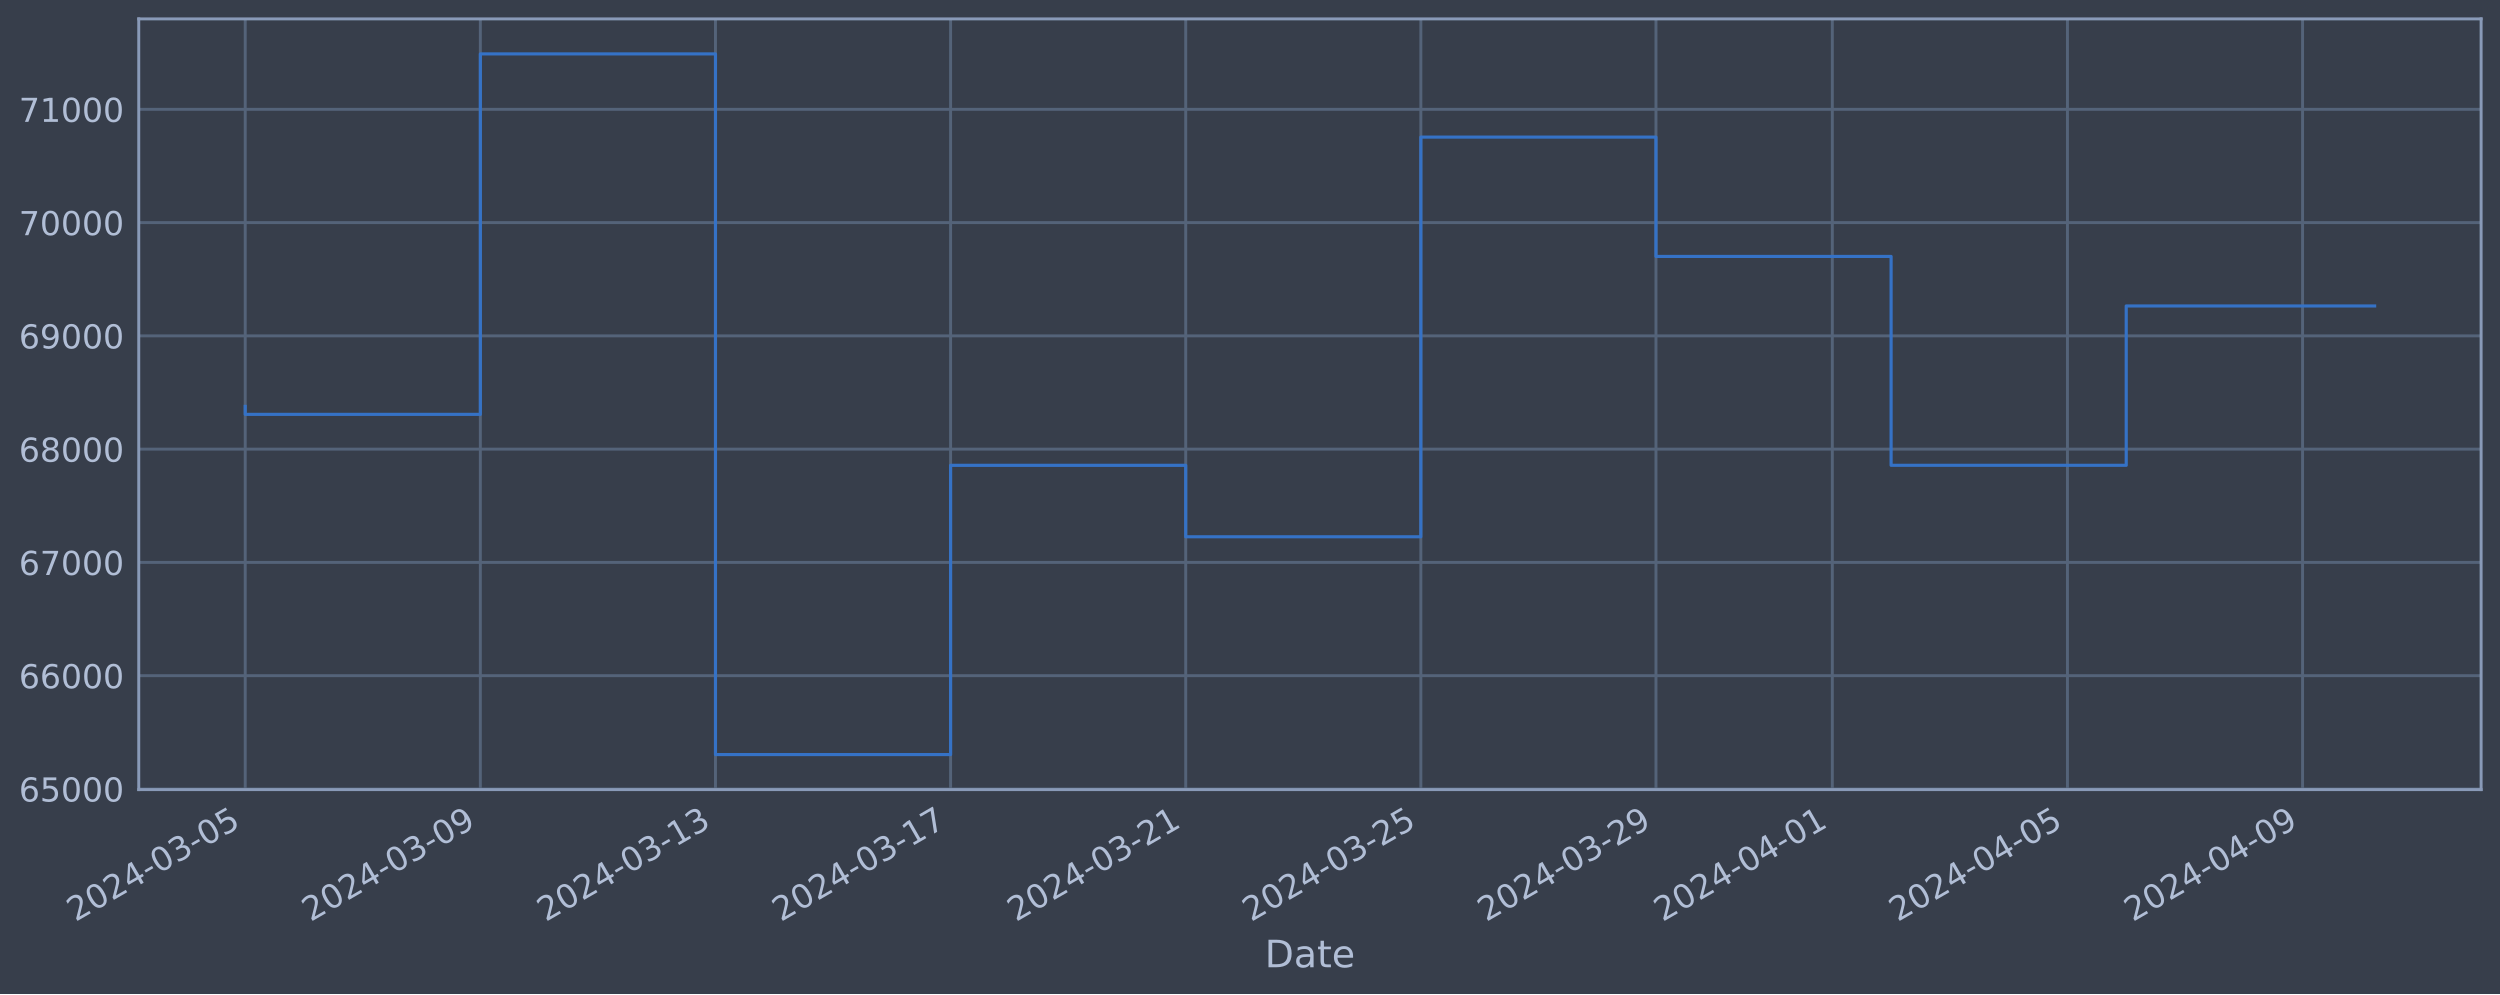
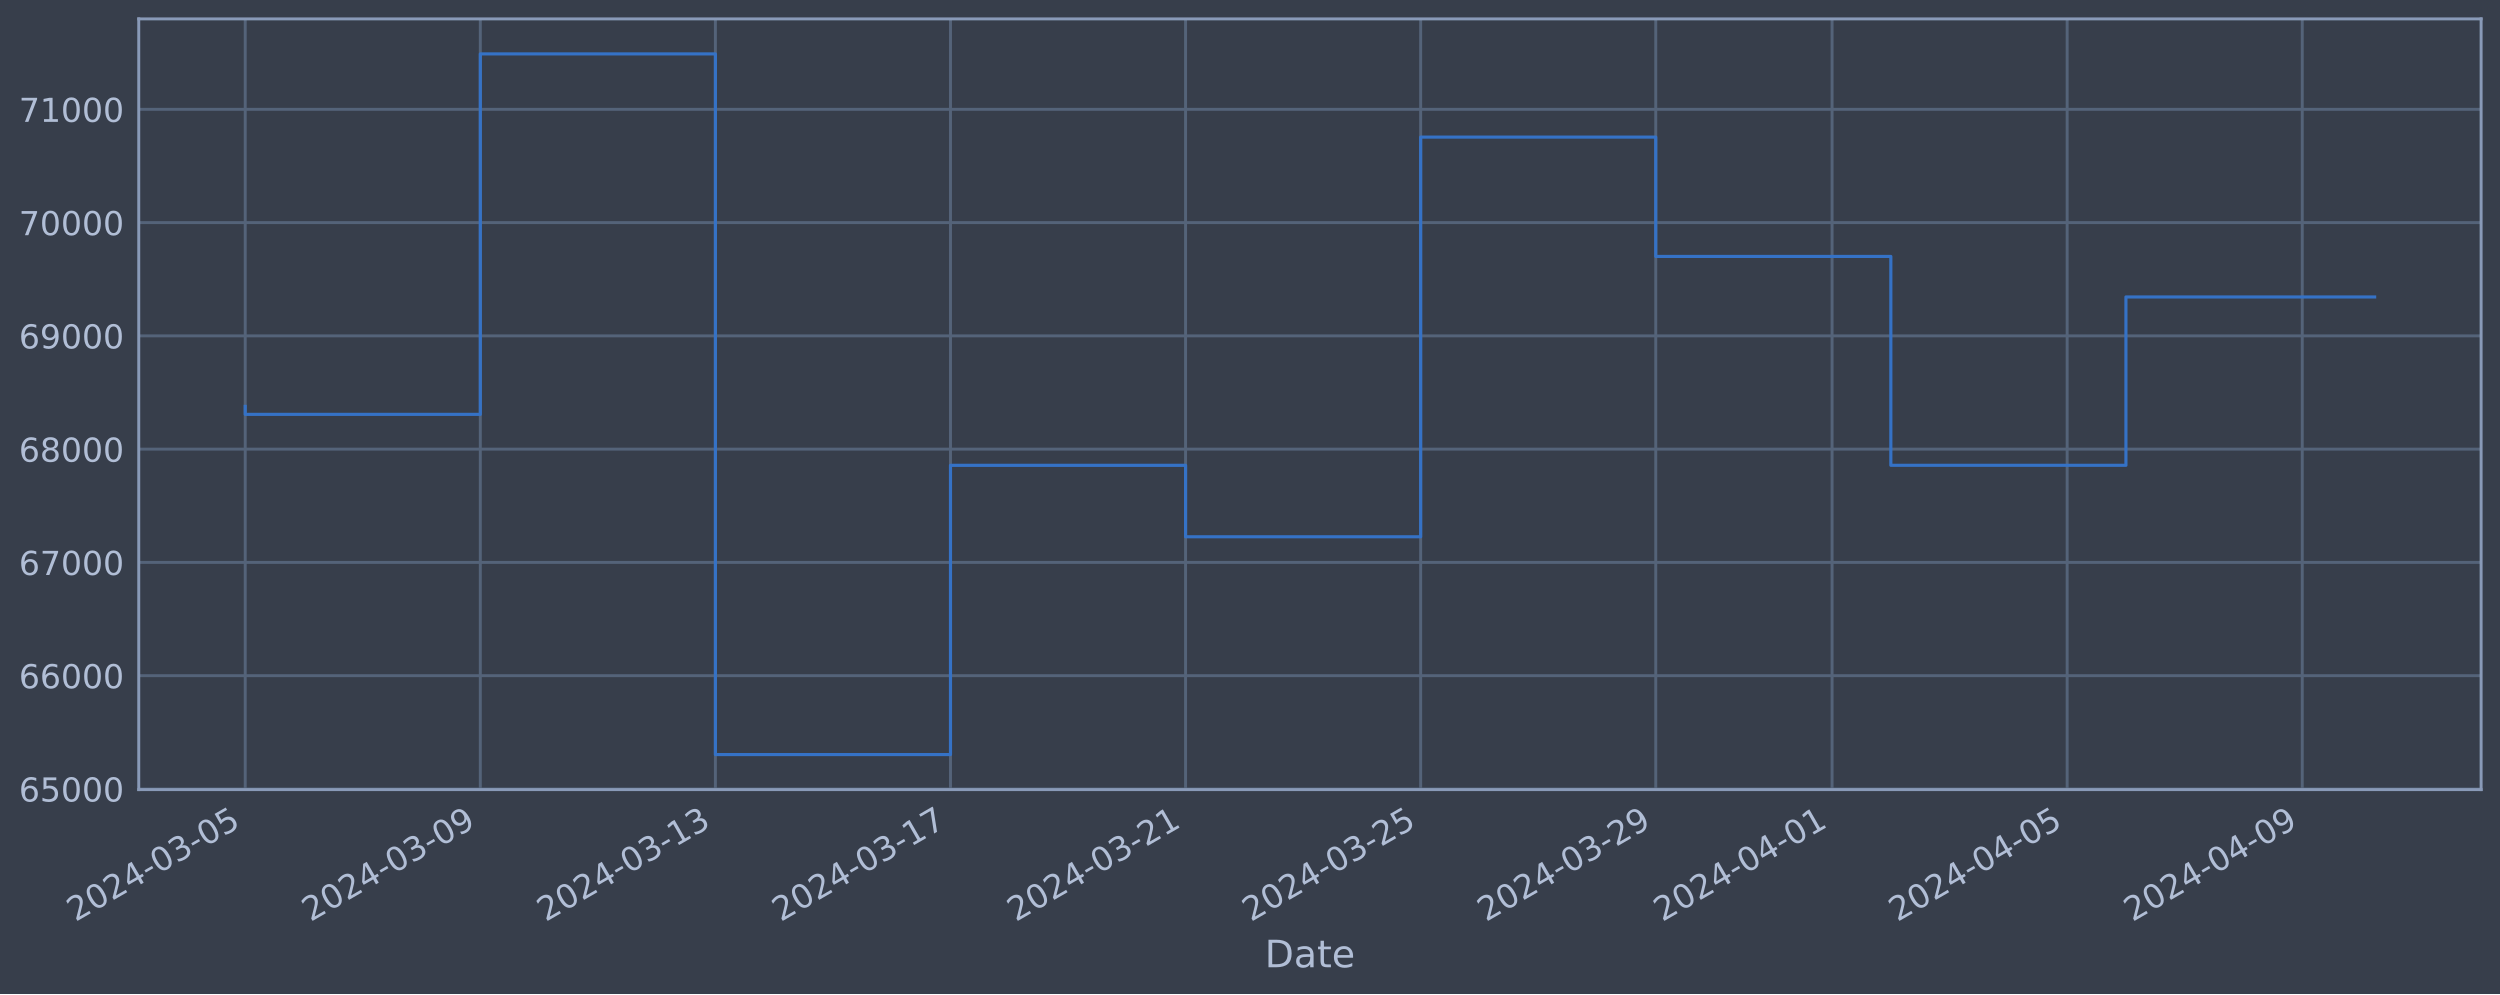
<svg xmlns="http://www.w3.org/2000/svg" xmlns:xlink="http://www.w3.org/1999/xlink" width="952.884pt" height="378.87pt" viewBox="0 0 952.884 378.87" version="1.1">
  <defs>
    <style type="text/css">*{stroke-linejoin: round; stroke-linecap: butt}</style>
  </defs>
  <g id="figure_1">
    <g id="patch_1">
      <path d="M 0 378.87  L 952.884 378.87  L 952.884 0  L 0 0  z " style="fill: #373e4b" />
    </g>
    <g id="axes_1">
      <g id="patch_2">
        <path d="M 52.884 300.96  L 945.684 300.96  L 945.684 7.2  L 52.884 7.2  z " style="fill: #373e4b" />
      </g>
      <g id="matplotlib.axis_1">
        <g id="xtick_1">
          <g id="line2d_1">
-             <path d="M 93.466 300.96  L 93.466 7.2  " clip-path="url(#p9c26b83730)" style="fill: none; stroke: #546379; stroke-width: 1.12; stroke-linecap: square" />
+             <path d="M 93.466 300.96  L 93.466 7.2  " clip-path="url(#p94beaf3e41)" style="fill: none; stroke: #546379; stroke-width: 1.12; stroke-linecap: square" />
          </g>
          <g id="line2d_2" />
          <g id="text_1">
            <g style="fill: #b1bed6" transform="translate(28.74006 351.4642) rotate(-30) scale(0.126 -0.126)">
              <defs>
                <path id="DejaVuSans-32" d="M 1228 531  L 3431 531  L 3431 0  L 469 0  L 469 531  Q 828 903 1448 1529  Q 2069 2156 2228 2338  Q 2531 2678 2651 2914  Q 2772 3150 2772 3378  Q 2772 3750 2511 3984  Q 2250 4219 1831 4219  Q 1534 4219 1204 4116  Q 875 4013 500 3803  L 500 4441  Q 881 4594 1212 4672  Q 1544 4750 1819 4750  Q 2544 4750 2975 4387  Q 3406 4025 3406 3419  Q 3406 3131 3298 2873  Q 3191 2616 2906 2266  Q 2828 2175 2409 1742  Q 1991 1309 1228 531  z " transform="scale(0.015625)" />
                <path id="DejaVuSans-30" d="M 2034 4250  Q 1547 4250 1301 3770  Q 1056 3291 1056 2328  Q 1056 1369 1301 889  Q 1547 409 2034 409  Q 2525 409 2770 889  Q 3016 1369 3016 2328  Q 3016 3291 2770 3770  Q 2525 4250 2034 4250  z M 2034 4750  Q 2819 4750 3233 4129  Q 3647 3509 3647 2328  Q 3647 1150 3233 529  Q 2819 -91 2034 -91  Q 1250 -91 836 529  Q 422 1150 422 2328  Q 422 3509 836 4129  Q 1250 4750 2034 4750  z " transform="scale(0.015625)" />
                <path id="DejaVuSans-34" d="M 2419 4116  L 825 1625  L 2419 1625  L 2419 4116  z M 2253 4666  L 3047 4666  L 3047 1625  L 3713 1625  L 3713 1100  L 3047 1100  L 3047 0  L 2419 0  L 2419 1100  L 313 1100  L 313 1709  L 2253 4666  z " transform="scale(0.015625)" />
                <path id="DejaVuSans-2d" d="M 313 2009  L 1997 2009  L 1997 1497  L 313 1497  L 313 2009  z " transform="scale(0.015625)" />
                <path id="DejaVuSans-33" d="M 2597 2516  Q 3050 2419 3304 2112  Q 3559 1806 3559 1356  Q 3559 666 3084 287  Q 2609 -91 1734 -91  Q 1441 -91 1130 -33  Q 819 25 488 141  L 488 750  Q 750 597 1062 519  Q 1375 441 1716 441  Q 2309 441 2620 675  Q 2931 909 2931 1356  Q 2931 1769 2642 2001  Q 2353 2234 1838 2234  L 1294 2234  L 1294 2753  L 1863 2753  Q 2328 2753 2575 2939  Q 2822 3125 2822 3475  Q 2822 3834 2567 4026  Q 2313 4219 1838 4219  Q 1578 4219 1281 4162  Q 984 4106 628 3988  L 628 4550  Q 988 4650 1302 4700  Q 1616 4750 1894 4750  Q 2613 4750 3031 4423  Q 3450 4097 3450 3541  Q 3450 3153 3228 2886  Q 3006 2619 2597 2516  z " transform="scale(0.015625)" />
                <path id="DejaVuSans-35" d="M 691 4666  L 3169 4666  L 3169 4134  L 1269 4134  L 1269 2991  Q 1406 3038 1543 3061  Q 1681 3084 1819 3084  Q 2600 3084 3056 2656  Q 3513 2228 3513 1497  Q 3513 744 3044 326  Q 2575 -91 1722 -91  Q 1428 -91 1123 -41  Q 819 9 494 109  L 494 744  Q 775 591 1075 516  Q 1375 441 1709 441  Q 2250 441 2565 725  Q 2881 1009 2881 1497  Q 2881 1984 2565 2268  Q 2250 2553 1709 2553  Q 1456 2553 1204 2497  Q 953 2441 691 2322  L 691 4666  z " transform="scale(0.015625)" />
              </defs>
              <use xlink:href="#DejaVuSans-32" />
              <use xlink:href="#DejaVuSans-30" x="63.623" />
              <use xlink:href="#DejaVuSans-32" x="127.246" />
              <use xlink:href="#DejaVuSans-34" x="190.869" />
              <use xlink:href="#DejaVuSans-2d" x="254.492" />
              <use xlink:href="#DejaVuSans-30" x="290.576" />
              <use xlink:href="#DejaVuSans-33" x="354.199" />
              <use xlink:href="#DejaVuSans-2d" x="417.822" />
              <use xlink:href="#DejaVuSans-30" x="453.906" />
              <use xlink:href="#DejaVuSans-35" x="517.529" />
            </g>
          </g>
        </g>
        <g id="xtick_2">
          <g id="line2d_3">
-             <path d="M 183.084 300.96  L 183.084 7.2  " clip-path="url(#p9c26b83730)" style="fill: none; stroke: #546379; stroke-width: 1.12; stroke-linecap: square" />
+             <path d="M 183.071 300.96  L 183.071 7.2  " clip-path="url(#p94beaf3e41)" style="fill: none; stroke: #546379; stroke-width: 1.12; stroke-linecap: square" />
          </g>
          <g id="line2d_4" />
          <g id="text_2">
-             <g style="fill: #b1bed6" transform="translate(118.3589 351.4642) rotate(-30) scale(0.126 -0.126)">
+             <g style="fill: #b1bed6" transform="translate(118.3451 351.4642) rotate(-30) scale(0.126 -0.126)">
              <defs>
                <path id="DejaVuSans-39" d="M 703 97  L 703 672  Q 941 559 1184 500  Q 1428 441 1663 441  Q 2288 441 2617 861  Q 2947 1281 2994 2138  Q 2813 1869 2534 1725  Q 2256 1581 1919 1581  Q 1219 1581 811 2004  Q 403 2428 403 3163  Q 403 3881 828 4315  Q 1253 4750 1959 4750  Q 2769 4750 3195 4129  Q 3622 3509 3622 2328  Q 3622 1225 3098 567  Q 2575 -91 1691 -91  Q 1453 -91 1209 -44  Q 966 3 703 97  z M 1959 2075  Q 2384 2075 2632 2365  Q 2881 2656 2881 3163  Q 2881 3666 2632 3958  Q 2384 4250 1959 4250  Q 1534 4250 1286 3958  Q 1038 3666 1038 3163  Q 1038 2656 1286 2365  Q 1534 2075 1959 2075  z " transform="scale(0.015625)" />
              </defs>
              <use xlink:href="#DejaVuSans-32" />
              <use xlink:href="#DejaVuSans-30" x="63.623" />
              <use xlink:href="#DejaVuSans-32" x="127.246" />
              <use xlink:href="#DejaVuSans-34" x="190.869" />
              <use xlink:href="#DejaVuSans-2d" x="254.492" />
              <use xlink:href="#DejaVuSans-30" x="290.576" />
              <use xlink:href="#DejaVuSans-33" x="354.199" />
              <use xlink:href="#DejaVuSans-2d" x="417.822" />
              <use xlink:href="#DejaVuSans-30" x="453.906" />
              <use xlink:href="#DejaVuSans-39" x="517.529" />
            </g>
          </g>
        </g>
        <g id="xtick_3">
          <g id="line2d_5">
-             <path d="M 272.703 300.96  L 272.703 7.2  " clip-path="url(#p9c26b83730)" style="fill: none; stroke: #546379; stroke-width: 1.12; stroke-linecap: square" />
+             <path d="M 272.676 300.96  L 272.676 7.2  " clip-path="url(#p94beaf3e41)" style="fill: none; stroke: #546379; stroke-width: 1.12; stroke-linecap: square" />
          </g>
          <g id="line2d_6" />
          <g id="text_3">
-             <g style="fill: #b1bed6" transform="translate(207.9778 351.4642) rotate(-30) scale(0.126 -0.126)">
+             <g style="fill: #b1bed6" transform="translate(207.95 351.4642) rotate(-30) scale(0.126 -0.126)">
              <defs>
                <path id="DejaVuSans-31" d="M 794 531  L 1825 531  L 1825 4091  L 703 3866  L 703 4441  L 1819 4666  L 2450 4666  L 2450 531  L 3481 531  L 3481 0  L 794 0  L 794 531  z " transform="scale(0.015625)" />
              </defs>
              <use xlink:href="#DejaVuSans-32" />
              <use xlink:href="#DejaVuSans-30" x="63.623" />
              <use xlink:href="#DejaVuSans-32" x="127.246" />
              <use xlink:href="#DejaVuSans-34" x="190.869" />
              <use xlink:href="#DejaVuSans-2d" x="254.492" />
              <use xlink:href="#DejaVuSans-30" x="290.576" />
              <use xlink:href="#DejaVuSans-33" x="354.199" />
              <use xlink:href="#DejaVuSans-2d" x="417.822" />
              <use xlink:href="#DejaVuSans-31" x="453.906" />
              <use xlink:href="#DejaVuSans-33" x="517.529" />
            </g>
          </g>
        </g>
        <g id="xtick_4">
          <g id="line2d_7">
-             <path d="M 362.322 300.96  L 362.322 7.2  " clip-path="url(#p9c26b83730)" style="fill: none; stroke: #546379; stroke-width: 1.12; stroke-linecap: square" />
+             <path d="M 362.281 300.96  L 362.281 7.2  " clip-path="url(#p94beaf3e41)" style="fill: none; stroke: #546379; stroke-width: 1.12; stroke-linecap: square" />
          </g>
          <g id="line2d_8" />
          <g id="text_4">
-             <g style="fill: #b1bed6" transform="translate(297.5967 351.4642) rotate(-30) scale(0.126 -0.126)">
+             <g style="fill: #b1bed6" transform="translate(297.555 351.4642) rotate(-30) scale(0.126 -0.126)">
              <defs>
                <path id="DejaVuSans-37" d="M 525 4666  L 3525 4666  L 3525 4397  L 1831 0  L 1172 0  L 2766 4134  L 525 4134  L 525 4666  z " transform="scale(0.015625)" />
              </defs>
              <use xlink:href="#DejaVuSans-32" />
              <use xlink:href="#DejaVuSans-30" x="63.623" />
              <use xlink:href="#DejaVuSans-32" x="127.246" />
              <use xlink:href="#DejaVuSans-34" x="190.869" />
              <use xlink:href="#DejaVuSans-2d" x="254.492" />
              <use xlink:href="#DejaVuSans-30" x="290.576" />
              <use xlink:href="#DejaVuSans-33" x="354.199" />
              <use xlink:href="#DejaVuSans-2d" x="417.822" />
              <use xlink:href="#DejaVuSans-31" x="453.906" />
              <use xlink:href="#DejaVuSans-37" x="517.529" />
            </g>
          </g>
        </g>
        <g id="xtick_5">
          <g id="line2d_9">
-             <path d="M 451.941 300.96  L 451.941 7.2  " clip-path="url(#p9c26b83730)" style="fill: none; stroke: #546379; stroke-width: 1.12; stroke-linecap: square" />
+             <path d="M 451.886 300.96  L 451.886 7.2  " clip-path="url(#p94beaf3e41)" style="fill: none; stroke: #546379; stroke-width: 1.12; stroke-linecap: square" />
          </g>
          <g id="line2d_10" />
          <g id="text_5">
-             <g style="fill: #b1bed6" transform="translate(387.2156 351.4642) rotate(-30) scale(0.126 -0.126)">
+             <g style="fill: #b1bed6" transform="translate(387.16 351.4642) rotate(-30) scale(0.126 -0.126)">
              <use xlink:href="#DejaVuSans-32" />
              <use xlink:href="#DejaVuSans-30" x="63.623" />
              <use xlink:href="#DejaVuSans-32" x="127.246" />
              <use xlink:href="#DejaVuSans-34" x="190.869" />
              <use xlink:href="#DejaVuSans-2d" x="254.492" />
              <use xlink:href="#DejaVuSans-30" x="290.576" />
              <use xlink:href="#DejaVuSans-33" x="354.199" />
              <use xlink:href="#DejaVuSans-2d" x="417.822" />
              <use xlink:href="#DejaVuSans-32" x="453.906" />
              <use xlink:href="#DejaVuSans-31" x="517.529" />
            </g>
          </g>
        </g>
        <g id="xtick_6">
          <g id="line2d_11">
-             <path d="M 541.56 300.96  L 541.56 7.2  " clip-path="url(#p9c26b83730)" style="fill: none; stroke: #546379; stroke-width: 1.12; stroke-linecap: square" />
+             <path d="M 541.491 300.96  L 541.491 7.2  " clip-path="url(#p94beaf3e41)" style="fill: none; stroke: #546379; stroke-width: 1.12; stroke-linecap: square" />
          </g>
          <g id="line2d_12" />
          <g id="text_6">
-             <g style="fill: #b1bed6" transform="translate(476.8344 351.4642) rotate(-30) scale(0.126 -0.126)">
+             <g style="fill: #b1bed6" transform="translate(476.765 351.4642) rotate(-30) scale(0.126 -0.126)">
              <use xlink:href="#DejaVuSans-32" />
              <use xlink:href="#DejaVuSans-30" x="63.623" />
              <use xlink:href="#DejaVuSans-32" x="127.246" />
              <use xlink:href="#DejaVuSans-34" x="190.869" />
              <use xlink:href="#DejaVuSans-2d" x="254.492" />
              <use xlink:href="#DejaVuSans-30" x="290.576" />
              <use xlink:href="#DejaVuSans-33" x="354.199" />
              <use xlink:href="#DejaVuSans-2d" x="417.822" />
              <use xlink:href="#DejaVuSans-32" x="453.906" />
              <use xlink:href="#DejaVuSans-35" x="517.529" />
            </g>
          </g>
        </g>
        <g id="xtick_7">
          <g id="line2d_13">
-             <path d="M 631.179 300.96  L 631.179 7.2  " clip-path="url(#p9c26b83730)" style="fill: none; stroke: #546379; stroke-width: 1.12; stroke-linecap: square" />
+             <path d="M 631.096 300.96  L 631.096 7.2  " clip-path="url(#p94beaf3e41)" style="fill: none; stroke: #546379; stroke-width: 1.12; stroke-linecap: square" />
          </g>
          <g id="line2d_14" />
          <g id="text_7">
-             <g style="fill: #b1bed6" transform="translate(566.4533 351.4642) rotate(-30) scale(0.126 -0.126)">
+             <g style="fill: #b1bed6" transform="translate(566.37 351.4642) rotate(-30) scale(0.126 -0.126)">
              <use xlink:href="#DejaVuSans-32" />
              <use xlink:href="#DejaVuSans-30" x="63.623" />
              <use xlink:href="#DejaVuSans-32" x="127.246" />
              <use xlink:href="#DejaVuSans-34" x="190.869" />
              <use xlink:href="#DejaVuSans-2d" x="254.492" />
              <use xlink:href="#DejaVuSans-30" x="290.576" />
              <use xlink:href="#DejaVuSans-33" x="354.199" />
              <use xlink:href="#DejaVuSans-2d" x="417.822" />
              <use xlink:href="#DejaVuSans-32" x="453.906" />
              <use xlink:href="#DejaVuSans-39" x="517.529" />
            </g>
          </g>
        </g>
        <g id="xtick_8">
          <g id="line2d_15">
-             <path d="M 698.393 300.96  L 698.393 7.2  " clip-path="url(#p9c26b83730)" style="fill: none; stroke: #546379; stroke-width: 1.12; stroke-linecap: square" />
+             <path d="M 698.299 300.96  L 698.299 7.2  " clip-path="url(#p94beaf3e41)" style="fill: none; stroke: #546379; stroke-width: 1.12; stroke-linecap: square" />
          </g>
          <g id="line2d_16" />
          <g id="text_8">
-             <g style="fill: #b1bed6" transform="translate(633.6675 351.4642) rotate(-30) scale(0.126 -0.126)">
+             <g style="fill: #b1bed6" transform="translate(633.5738 351.4642) rotate(-30) scale(0.126 -0.126)">
              <use xlink:href="#DejaVuSans-32" />
              <use xlink:href="#DejaVuSans-30" x="63.623" />
              <use xlink:href="#DejaVuSans-32" x="127.246" />
              <use xlink:href="#DejaVuSans-34" x="190.869" />
              <use xlink:href="#DejaVuSans-2d" x="254.492" />
              <use xlink:href="#DejaVuSans-30" x="290.576" />
              <use xlink:href="#DejaVuSans-34" x="354.199" />
              <use xlink:href="#DejaVuSans-2d" x="417.822" />
              <use xlink:href="#DejaVuSans-30" x="453.906" />
              <use xlink:href="#DejaVuSans-31" x="517.529" />
            </g>
          </g>
        </g>
        <g id="xtick_9">
          <g id="line2d_17">
-             <path d="M 788.012 300.96  L 788.012 7.2  " clip-path="url(#p9c26b83730)" style="fill: none; stroke: #546379; stroke-width: 1.12; stroke-linecap: square" />
+             <path d="M 787.904 300.96  L 787.904 7.2  " clip-path="url(#p94beaf3e41)" style="fill: none; stroke: #546379; stroke-width: 1.12; stroke-linecap: square" />
          </g>
          <g id="line2d_18" />
          <g id="text_9">
-             <g style="fill: #b1bed6" transform="translate(723.2864 351.4642) rotate(-30) scale(0.126 -0.126)">
+             <g style="fill: #b1bed6" transform="translate(723.1787 351.4642) rotate(-30) scale(0.126 -0.126)">
              <use xlink:href="#DejaVuSans-32" />
              <use xlink:href="#DejaVuSans-30" x="63.623" />
              <use xlink:href="#DejaVuSans-32" x="127.246" />
              <use xlink:href="#DejaVuSans-34" x="190.869" />
              <use xlink:href="#DejaVuSans-2d" x="254.492" />
              <use xlink:href="#DejaVuSans-30" x="290.576" />
              <use xlink:href="#DejaVuSans-34" x="354.199" />
              <use xlink:href="#DejaVuSans-2d" x="417.822" />
              <use xlink:href="#DejaVuSans-30" x="453.906" />
              <use xlink:href="#DejaVuSans-35" x="517.529" />
            </g>
          </g>
        </g>
        <g id="xtick_10">
          <g id="line2d_19">
-             <path d="M 877.631 300.96  L 877.631 7.2  " clip-path="url(#p9c26b83730)" style="fill: none; stroke: #546379; stroke-width: 1.12; stroke-linecap: square" />
+             <path d="M 877.509 300.96  L 877.509 7.2  " clip-path="url(#p94beaf3e41)" style="fill: none; stroke: #546379; stroke-width: 1.12; stroke-linecap: square" />
          </g>
          <g id="line2d_20" />
          <g id="text_10">
-             <g style="fill: #b1bed6" transform="translate(812.9052 351.4642) rotate(-30) scale(0.126 -0.126)">
+             <g style="fill: #b1bed6" transform="translate(812.7837 351.4642) rotate(-30) scale(0.126 -0.126)">
              <use xlink:href="#DejaVuSans-32" />
              <use xlink:href="#DejaVuSans-30" x="63.623" />
              <use xlink:href="#DejaVuSans-32" x="127.246" />
              <use xlink:href="#DejaVuSans-34" x="190.869" />
              <use xlink:href="#DejaVuSans-2d" x="254.492" />
              <use xlink:href="#DejaVuSans-30" x="290.576" />
              <use xlink:href="#DejaVuSans-34" x="354.199" />
              <use xlink:href="#DejaVuSans-2d" x="417.822" />
              <use xlink:href="#DejaVuSans-30" x="453.906" />
              <use xlink:href="#DejaVuSans-39" x="517.529" />
            </g>
          </g>
        </g>
        <g id="text_11">
          <g style="fill: #b1bed6" transform="translate(482.0746 368.6753) scale(0.144 -0.144)">
            <defs>
              <path id="DejaVuSans-44" d="M 1259 4147  L 1259 519  L 2022 519  Q 2988 519 3436 956  Q 3884 1394 3884 2338  Q 3884 3275 3436 3711  Q 2988 4147 2022 4147  L 1259 4147  z M 628 4666  L 1925 4666  Q 3281 4666 3915 4102  Q 4550 3538 4550 2338  Q 4550 1131 3912 565  Q 3275 0 1925 0  L 628 0  L 628 4666  z " transform="scale(0.015625)" />
              <path id="DejaVuSans-61" d="M 2194 1759  Q 1497 1759 1228 1600  Q 959 1441 959 1056  Q 959 750 1161 570  Q 1363 391 1709 391  Q 2188 391 2477 730  Q 2766 1069 2766 1631  L 2766 1759  L 2194 1759  z M 3341 1997  L 3341 0  L 2766 0  L 2766 531  Q 2569 213 2275 61  Q 1981 -91 1556 -91  Q 1019 -91 701 211  Q 384 513 384 1019  Q 384 1609 779 1909  Q 1175 2209 1959 2209  L 2766 2209  L 2766 2266  Q 2766 2663 2505 2880  Q 2244 3097 1772 3097  Q 1472 3097 1187 3025  Q 903 2953 641 2809  L 641 3341  Q 956 3463 1253 3523  Q 1550 3584 1831 3584  Q 2591 3584 2966 3190  Q 3341 2797 3341 1997  z " transform="scale(0.015625)" />
              <path id="DejaVuSans-74" d="M 1172 4494  L 1172 3500  L 2356 3500  L 2356 3053  L 1172 3053  L 1172 1153  Q 1172 725 1289 603  Q 1406 481 1766 481  L 2356 481  L 2356 0  L 1766 0  Q 1100 0 847 248  Q 594 497 594 1153  L 594 3053  L 172 3053  L 172 3500  L 594 3500  L 594 4494  L 1172 4494  z " transform="scale(0.015625)" />
              <path id="DejaVuSans-65" d="M 3597 1894  L 3597 1613  L 953 1613  Q 991 1019 1311 708  Q 1631 397 2203 397  Q 2534 397 2845 478  Q 3156 559 3463 722  L 3463 178  Q 3153 47 2828 -22  Q 2503 -91 2169 -91  Q 1331 -91 842 396  Q 353 884 353 1716  Q 353 2575 817 3079  Q 1281 3584 2069 3584  Q 2775 3584 3186 3129  Q 3597 2675 3597 1894  z M 3022 2063  Q 3016 2534 2758 2815  Q 2500 3097 2075 3097  Q 1594 3097 1305 2825  Q 1016 2553 972 2059  L 3022 2063  z " transform="scale(0.015625)" />
            </defs>
            <use xlink:href="#DejaVuSans-44" />
            <use xlink:href="#DejaVuSans-61" x="77.002" />
            <use xlink:href="#DejaVuSans-74" x="138.281" />
            <use xlink:href="#DejaVuSans-65" x="177.49" />
          </g>
        </g>
      </g>
      <g id="matplotlib.axis_2">
        <g id="ytick_1">
          <g id="line2d_21">
-             <path d="M 52.884 300.718  L 945.684 300.718  " clip-path="url(#p9c26b83730)" style="fill: none; stroke: #546379; stroke-width: 1.12; stroke-linecap: square" />
+             <path d="M 52.884 300.718  L 945.684 300.718  " clip-path="url(#p94beaf3e41)" style="fill: none; stroke: #546379; stroke-width: 1.12; stroke-linecap: square" />
          </g>
          <g id="line2d_22" />
          <g id="text_12">
            <g style="fill: #b1bed6" transform="translate(7.2 305.5049) scale(0.126 -0.126)">
              <defs>
                <path id="DejaVuSans-36" d="M 2113 2584  Q 1688 2584 1439 2293  Q 1191 2003 1191 1497  Q 1191 994 1439 701  Q 1688 409 2113 409  Q 2538 409 2786 701  Q 3034 994 3034 1497  Q 3034 2003 2786 2293  Q 2538 2584 2113 2584  z M 3366 4563  L 3366 3988  Q 3128 4100 2886 4159  Q 2644 4219 2406 4219  Q 1781 4219 1451 3797  Q 1122 3375 1075 2522  Q 1259 2794 1537 2939  Q 1816 3084 2150 3084  Q 2853 3084 3261 2657  Q 3669 2231 3669 1497  Q 3669 778 3244 343  Q 2819 -91 2113 -91  Q 1303 -91 875 529  Q 447 1150 447 2328  Q 447 3434 972 4092  Q 1497 4750 2381 4750  Q 2619 4750 2861 4703  Q 3103 4656 3366 4563  z " transform="scale(0.015625)" />
              </defs>
              <use xlink:href="#DejaVuSans-36" />
              <use xlink:href="#DejaVuSans-35" x="63.623" />
              <use xlink:href="#DejaVuSans-30" x="127.246" />
              <use xlink:href="#DejaVuSans-30" x="190.869" />
              <use xlink:href="#DejaVuSans-30" x="254.492" />
            </g>
          </g>
        </g>
        <g id="ytick_2">
          <g id="line2d_23">
-             <path d="M 52.884 257.544  L 945.684 257.544  " clip-path="url(#p9c26b83730)" style="fill: none; stroke: #546379; stroke-width: 1.12; stroke-linecap: square" />
+             <path d="M 52.884 257.544  L 945.684 257.544  " clip-path="url(#p94beaf3e41)" style="fill: none; stroke: #546379; stroke-width: 1.12; stroke-linecap: square" />
          </g>
          <g id="line2d_24" />
          <g id="text_13">
            <g style="fill: #b1bed6" transform="translate(7.2 262.331) scale(0.126 -0.126)">
              <use xlink:href="#DejaVuSans-36" />
              <use xlink:href="#DejaVuSans-36" x="63.623" />
              <use xlink:href="#DejaVuSans-30" x="127.246" />
              <use xlink:href="#DejaVuSans-30" x="190.869" />
              <use xlink:href="#DejaVuSans-30" x="254.492" />
            </g>
          </g>
        </g>
        <g id="ytick_3">
          <g id="line2d_25">
-             <path d="M 52.884 214.37  L 945.684 214.37  " clip-path="url(#p9c26b83730)" style="fill: none; stroke: #546379; stroke-width: 1.12; stroke-linecap: square" />
+             <path d="M 52.884 214.37  L 945.684 214.37  " clip-path="url(#p94beaf3e41)" style="fill: none; stroke: #546379; stroke-width: 1.12; stroke-linecap: square" />
          </g>
          <g id="line2d_26" />
          <g id="text_14">
            <g style="fill: #b1bed6" transform="translate(7.2 219.157) scale(0.126 -0.126)">
              <use xlink:href="#DejaVuSans-36" />
              <use xlink:href="#DejaVuSans-37" x="63.623" />
              <use xlink:href="#DejaVuSans-30" x="127.246" />
              <use xlink:href="#DejaVuSans-30" x="190.869" />
              <use xlink:href="#DejaVuSans-30" x="254.492" />
            </g>
          </g>
        </g>
        <g id="ytick_4">
          <g id="line2d_27">
-             <path d="M 52.884 171.196  L 945.684 171.196  " clip-path="url(#p9c26b83730)" style="fill: none; stroke: #546379; stroke-width: 1.12; stroke-linecap: square" />
+             <path d="M 52.884 171.196  L 945.684 171.196  " clip-path="url(#p94beaf3e41)" style="fill: none; stroke: #546379; stroke-width: 1.12; stroke-linecap: square" />
          </g>
          <g id="line2d_28" />
          <g id="text_15">
            <g style="fill: #b1bed6" transform="translate(7.2 175.9831) scale(0.126 -0.126)">
              <defs>
                <path id="DejaVuSans-38" d="M 2034 2216  Q 1584 2216 1326 1975  Q 1069 1734 1069 1313  Q 1069 891 1326 650  Q 1584 409 2034 409  Q 2484 409 2743 651  Q 3003 894 3003 1313  Q 3003 1734 2745 1975  Q 2488 2216 2034 2216  z M 1403 2484  Q 997 2584 770 2862  Q 544 3141 544 3541  Q 544 4100 942 4425  Q 1341 4750 2034 4750  Q 2731 4750 3128 4425  Q 3525 4100 3525 3541  Q 3525 3141 3298 2862  Q 3072 2584 2669 2484  Q 3125 2378 3379 2068  Q 3634 1759 3634 1313  Q 3634 634 3220 271  Q 2806 -91 2034 -91  Q 1263 -91 848 271  Q 434 634 434 1313  Q 434 1759 690 2068  Q 947 2378 1403 2484  z M 1172 3481  Q 1172 3119 1398 2916  Q 1625 2713 2034 2713  Q 2441 2713 2670 2916  Q 2900 3119 2900 3481  Q 2900 3844 2670 4047  Q 2441 4250 2034 4250  Q 1625 4250 1398 4047  Q 1172 3844 1172 3481  z " transform="scale(0.015625)" />
              </defs>
              <use xlink:href="#DejaVuSans-36" />
              <use xlink:href="#DejaVuSans-38" x="63.623" />
              <use xlink:href="#DejaVuSans-30" x="127.246" />
              <use xlink:href="#DejaVuSans-30" x="190.869" />
              <use xlink:href="#DejaVuSans-30" x="254.492" />
            </g>
          </g>
        </g>
        <g id="ytick_5">
          <g id="line2d_29">
-             <path d="M 52.884 128.022  L 945.684 128.022  " clip-path="url(#p9c26b83730)" style="fill: none; stroke: #546379; stroke-width: 1.12; stroke-linecap: square" />
+             <path d="M 52.884 128.022  L 945.684 128.022  " clip-path="url(#p94beaf3e41)" style="fill: none; stroke: #546379; stroke-width: 1.12; stroke-linecap: square" />
          </g>
          <g id="line2d_30" />
          <g id="text_16">
            <g style="fill: #b1bed6" transform="translate(7.2 132.8092) scale(0.126 -0.126)">
              <use xlink:href="#DejaVuSans-36" />
              <use xlink:href="#DejaVuSans-39" x="63.623" />
              <use xlink:href="#DejaVuSans-30" x="127.246" />
              <use xlink:href="#DejaVuSans-30" x="190.869" />
              <use xlink:href="#DejaVuSans-30" x="254.492" />
            </g>
          </g>
        </g>
        <g id="ytick_6">
          <g id="line2d_31">
-             <path d="M 52.884 84.848  L 945.684 84.848  " clip-path="url(#p9c26b83730)" style="fill: none; stroke: #546379; stroke-width: 1.12; stroke-linecap: square" />
+             <path d="M 52.884 84.848  L 945.684 84.848  " clip-path="url(#p94beaf3e41)" style="fill: none; stroke: #546379; stroke-width: 1.12; stroke-linecap: square" />
          </g>
          <g id="line2d_32" />
          <g id="text_17">
            <g style="fill: #b1bed6" transform="translate(7.2 89.63523) scale(0.126 -0.126)">
              <use xlink:href="#DejaVuSans-37" />
              <use xlink:href="#DejaVuSans-30" x="63.623" />
              <use xlink:href="#DejaVuSans-30" x="127.246" />
              <use xlink:href="#DejaVuSans-30" x="190.869" />
              <use xlink:href="#DejaVuSans-30" x="254.492" />
            </g>
          </g>
        </g>
        <g id="ytick_7">
          <g id="line2d_33">
-             <path d="M 52.884 41.674  L 945.684 41.674  " clip-path="url(#p9c26b83730)" style="fill: none; stroke: #546379; stroke-width: 1.12; stroke-linecap: square" />
+             <path d="M 52.884 41.674  L 945.684 41.674  " clip-path="url(#p94beaf3e41)" style="fill: none; stroke: #546379; stroke-width: 1.12; stroke-linecap: square" />
          </g>
          <g id="line2d_34" />
          <g id="text_18">
            <g style="fill: #b1bed6" transform="translate(7.2 46.4613) scale(0.126 -0.126)">
              <use xlink:href="#DejaVuSans-37" />
              <use xlink:href="#DejaVuSans-31" x="63.623" />
              <use xlink:href="#DejaVuSans-30" x="127.246" />
              <use xlink:href="#DejaVuSans-30" x="190.869" />
              <use xlink:href="#DejaVuSans-30" x="254.492" />
            </g>
          </g>
        </g>
      </g>
      <g id="line2d_35">
-         <path d="M 93.466 154.891  L 93.466 157.946  L 183.084 157.946  L 183.084 20.553  L 272.703 20.553  L 272.703 287.607  L 362.322 287.607  L 362.322 177.362  L 451.941 177.362  L 451.941 204.598  L 541.56 204.598  L 541.56 52.265  L 631.179 52.265  L 631.179 97.744  L 720.798 97.744  L 720.798 177.352  L 810.417 177.352  L 810.417 116.62  L 905.102 116.62  " clip-path="url(#p9c26b83730)" style="fill: none; stroke: #3572c6; stroke-width: 1.2; stroke-linecap: square" />
+         <path d="M 93.466 154.891  L 93.466 157.946  L 183.071 157.946  L 183.071 20.553  L 272.676 20.553  L 272.676 287.607  L 362.281 287.607  L 362.281 177.362  L 451.886 177.362  L 451.886 204.598  L 541.491 204.598  L 541.491 52.265  L 631.096 52.265  L 631.096 97.744  L 720.701 97.744  L 720.701 177.352  L 810.306 177.352  L 810.306 113.193  L 905.102 113.193  " clip-path="url(#p94beaf3e41)" style="fill: none; stroke: #3572c6; stroke-width: 1.2; stroke-linecap: square" />
      </g>
      <g id="patch_3">
        <path d="M 52.884 300.96  L 52.884 7.2  " style="fill: none; stroke: #899ab8; stroke-width: 1.12; stroke-linejoin: miter; stroke-linecap: square" />
      </g>
      <g id="patch_4">
        <path d="M 945.684 300.96  L 945.684 7.2  " style="fill: none; stroke: #899ab8; stroke-width: 1.12; stroke-linejoin: miter; stroke-linecap: square" />
      </g>
      <g id="patch_5">
        <path d="M 52.884 300.96  L 945.684 300.96  " style="fill: none; stroke: #899ab8; stroke-width: 1.12; stroke-linejoin: miter; stroke-linecap: square" />
      </g>
      <g id="patch_6">
        <path d="M 52.884 7.2  L 945.684 7.2  " style="fill: none; stroke: #899ab8; stroke-width: 1.12; stroke-linejoin: miter; stroke-linecap: square" />
      </g>
    </g>
  </g>
  <defs>
-     <clipPath id="p9c26b83730">
+     <clipPath id="p94beaf3e41">
      <rect x="52.884" y="7.2" width="892.8" height="293.76" />
    </clipPath>
  </defs>
</svg>
